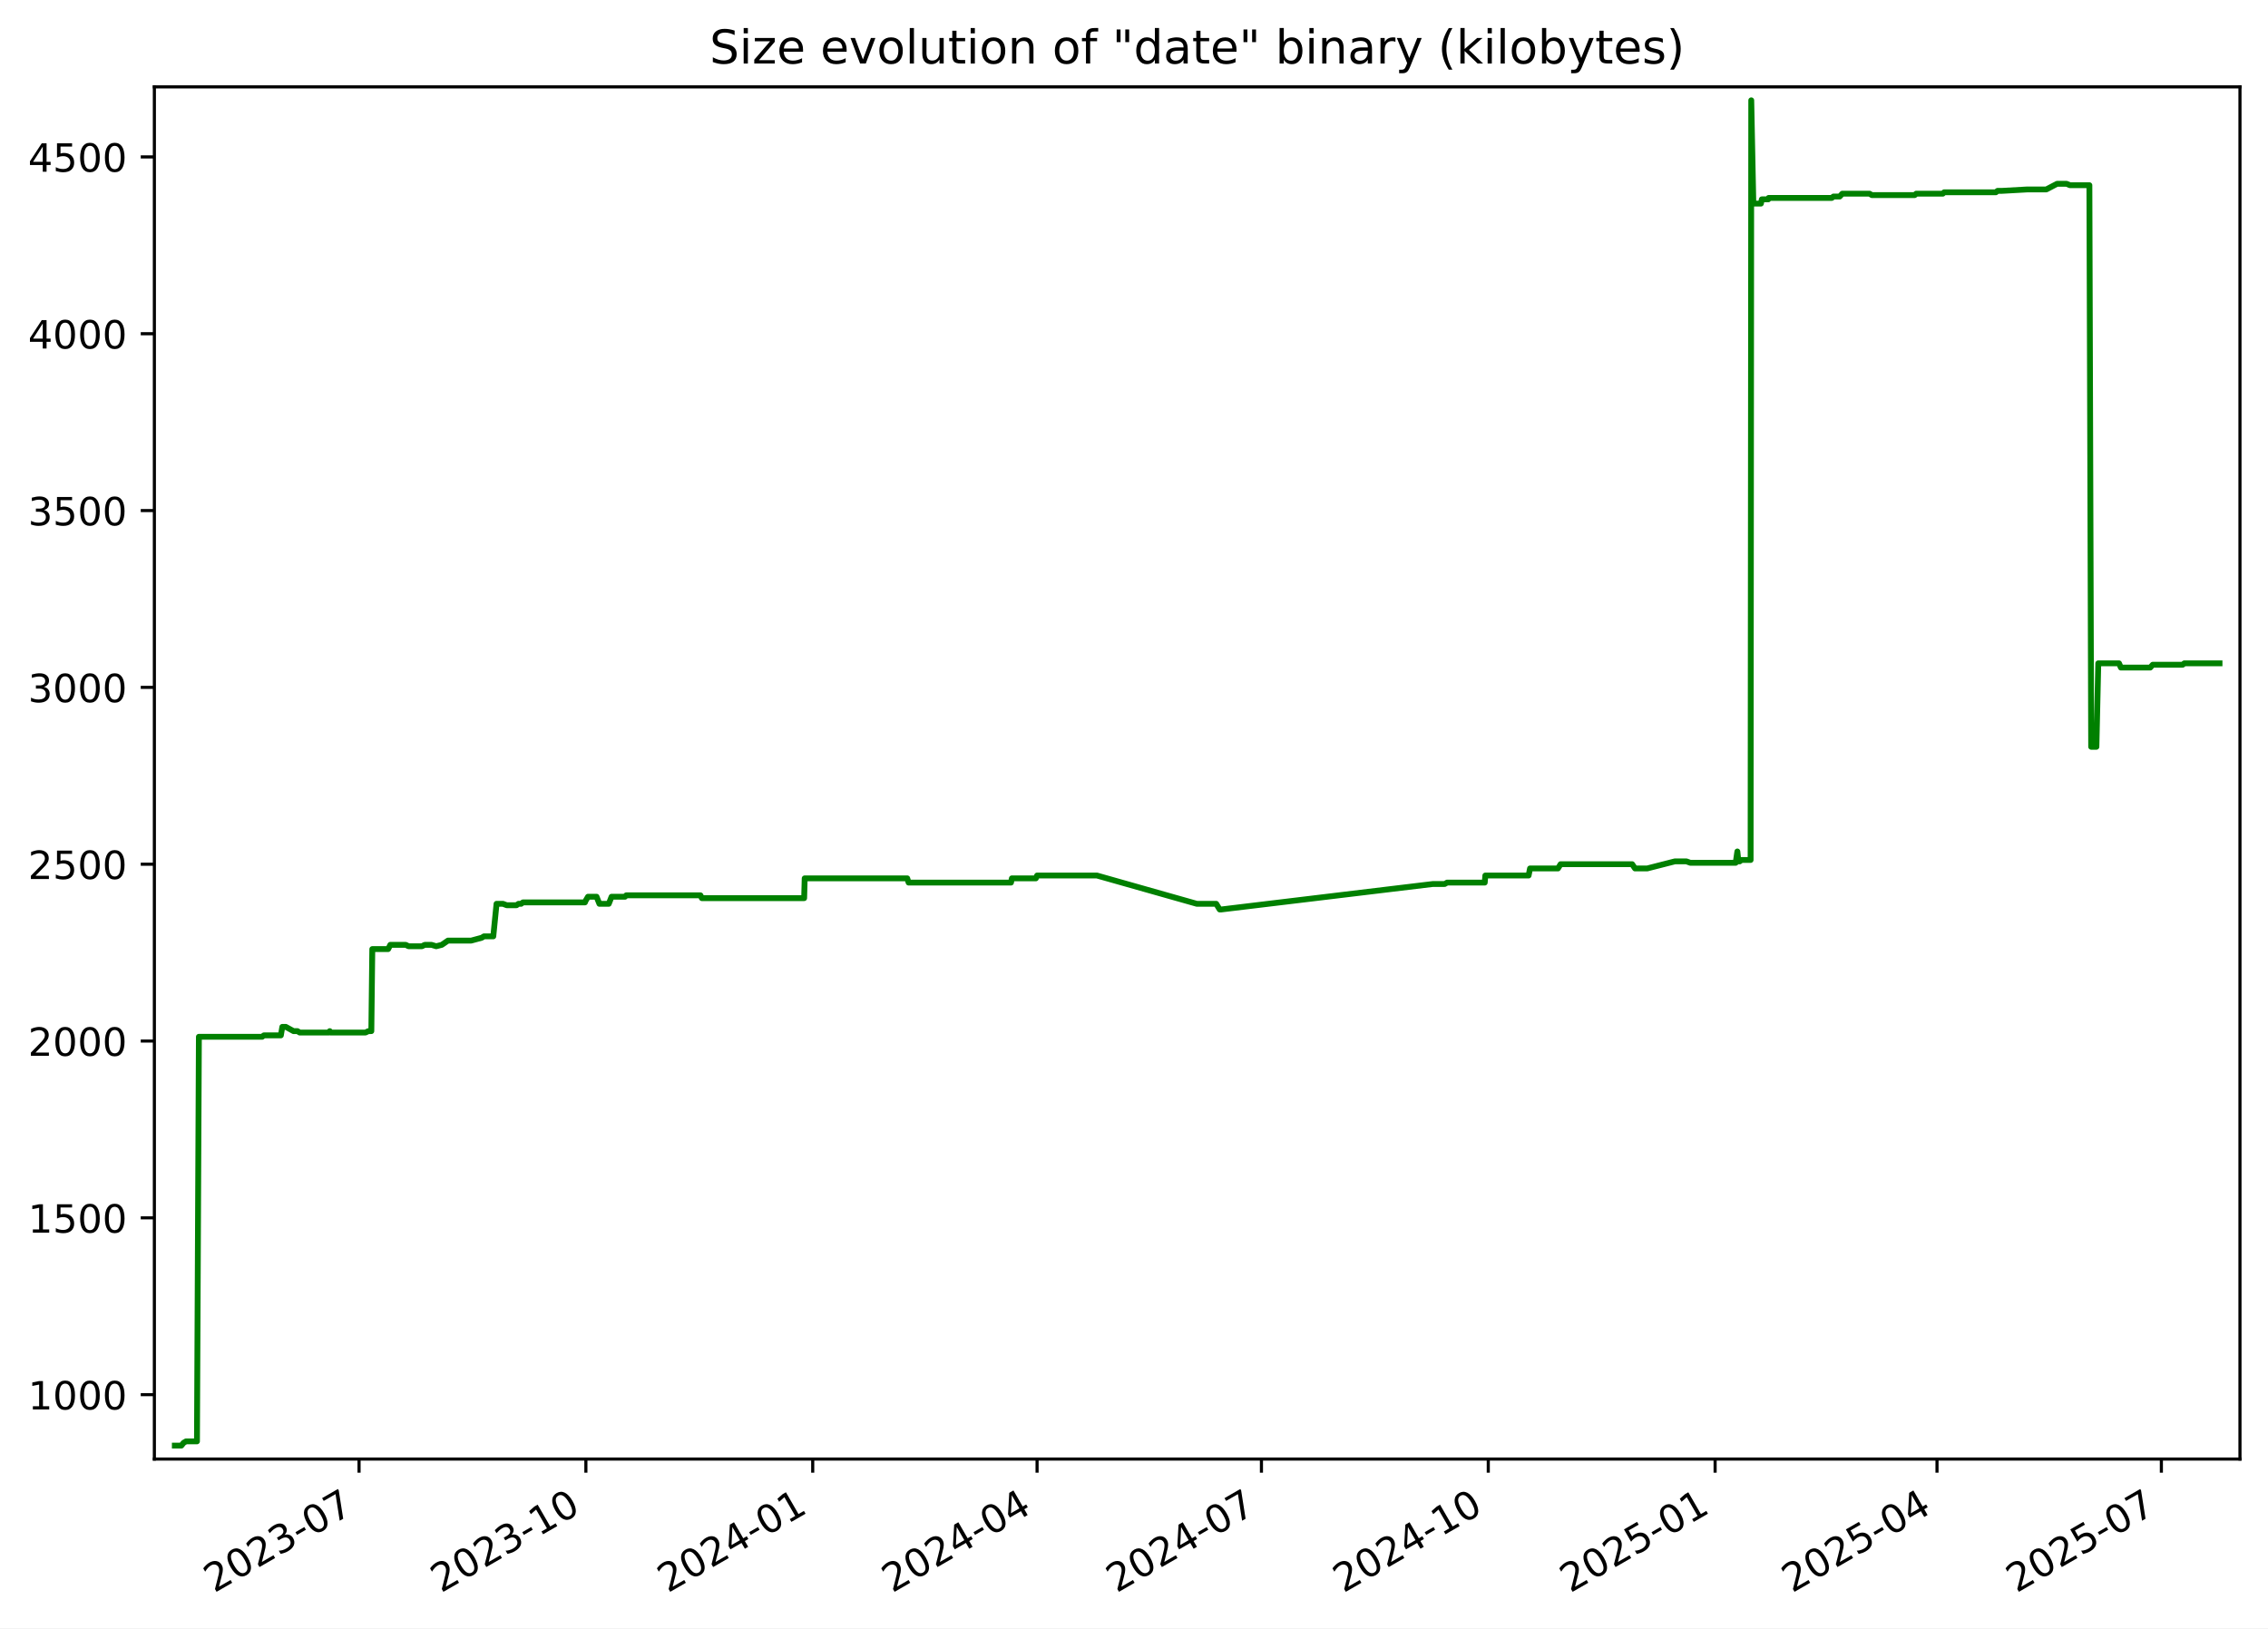
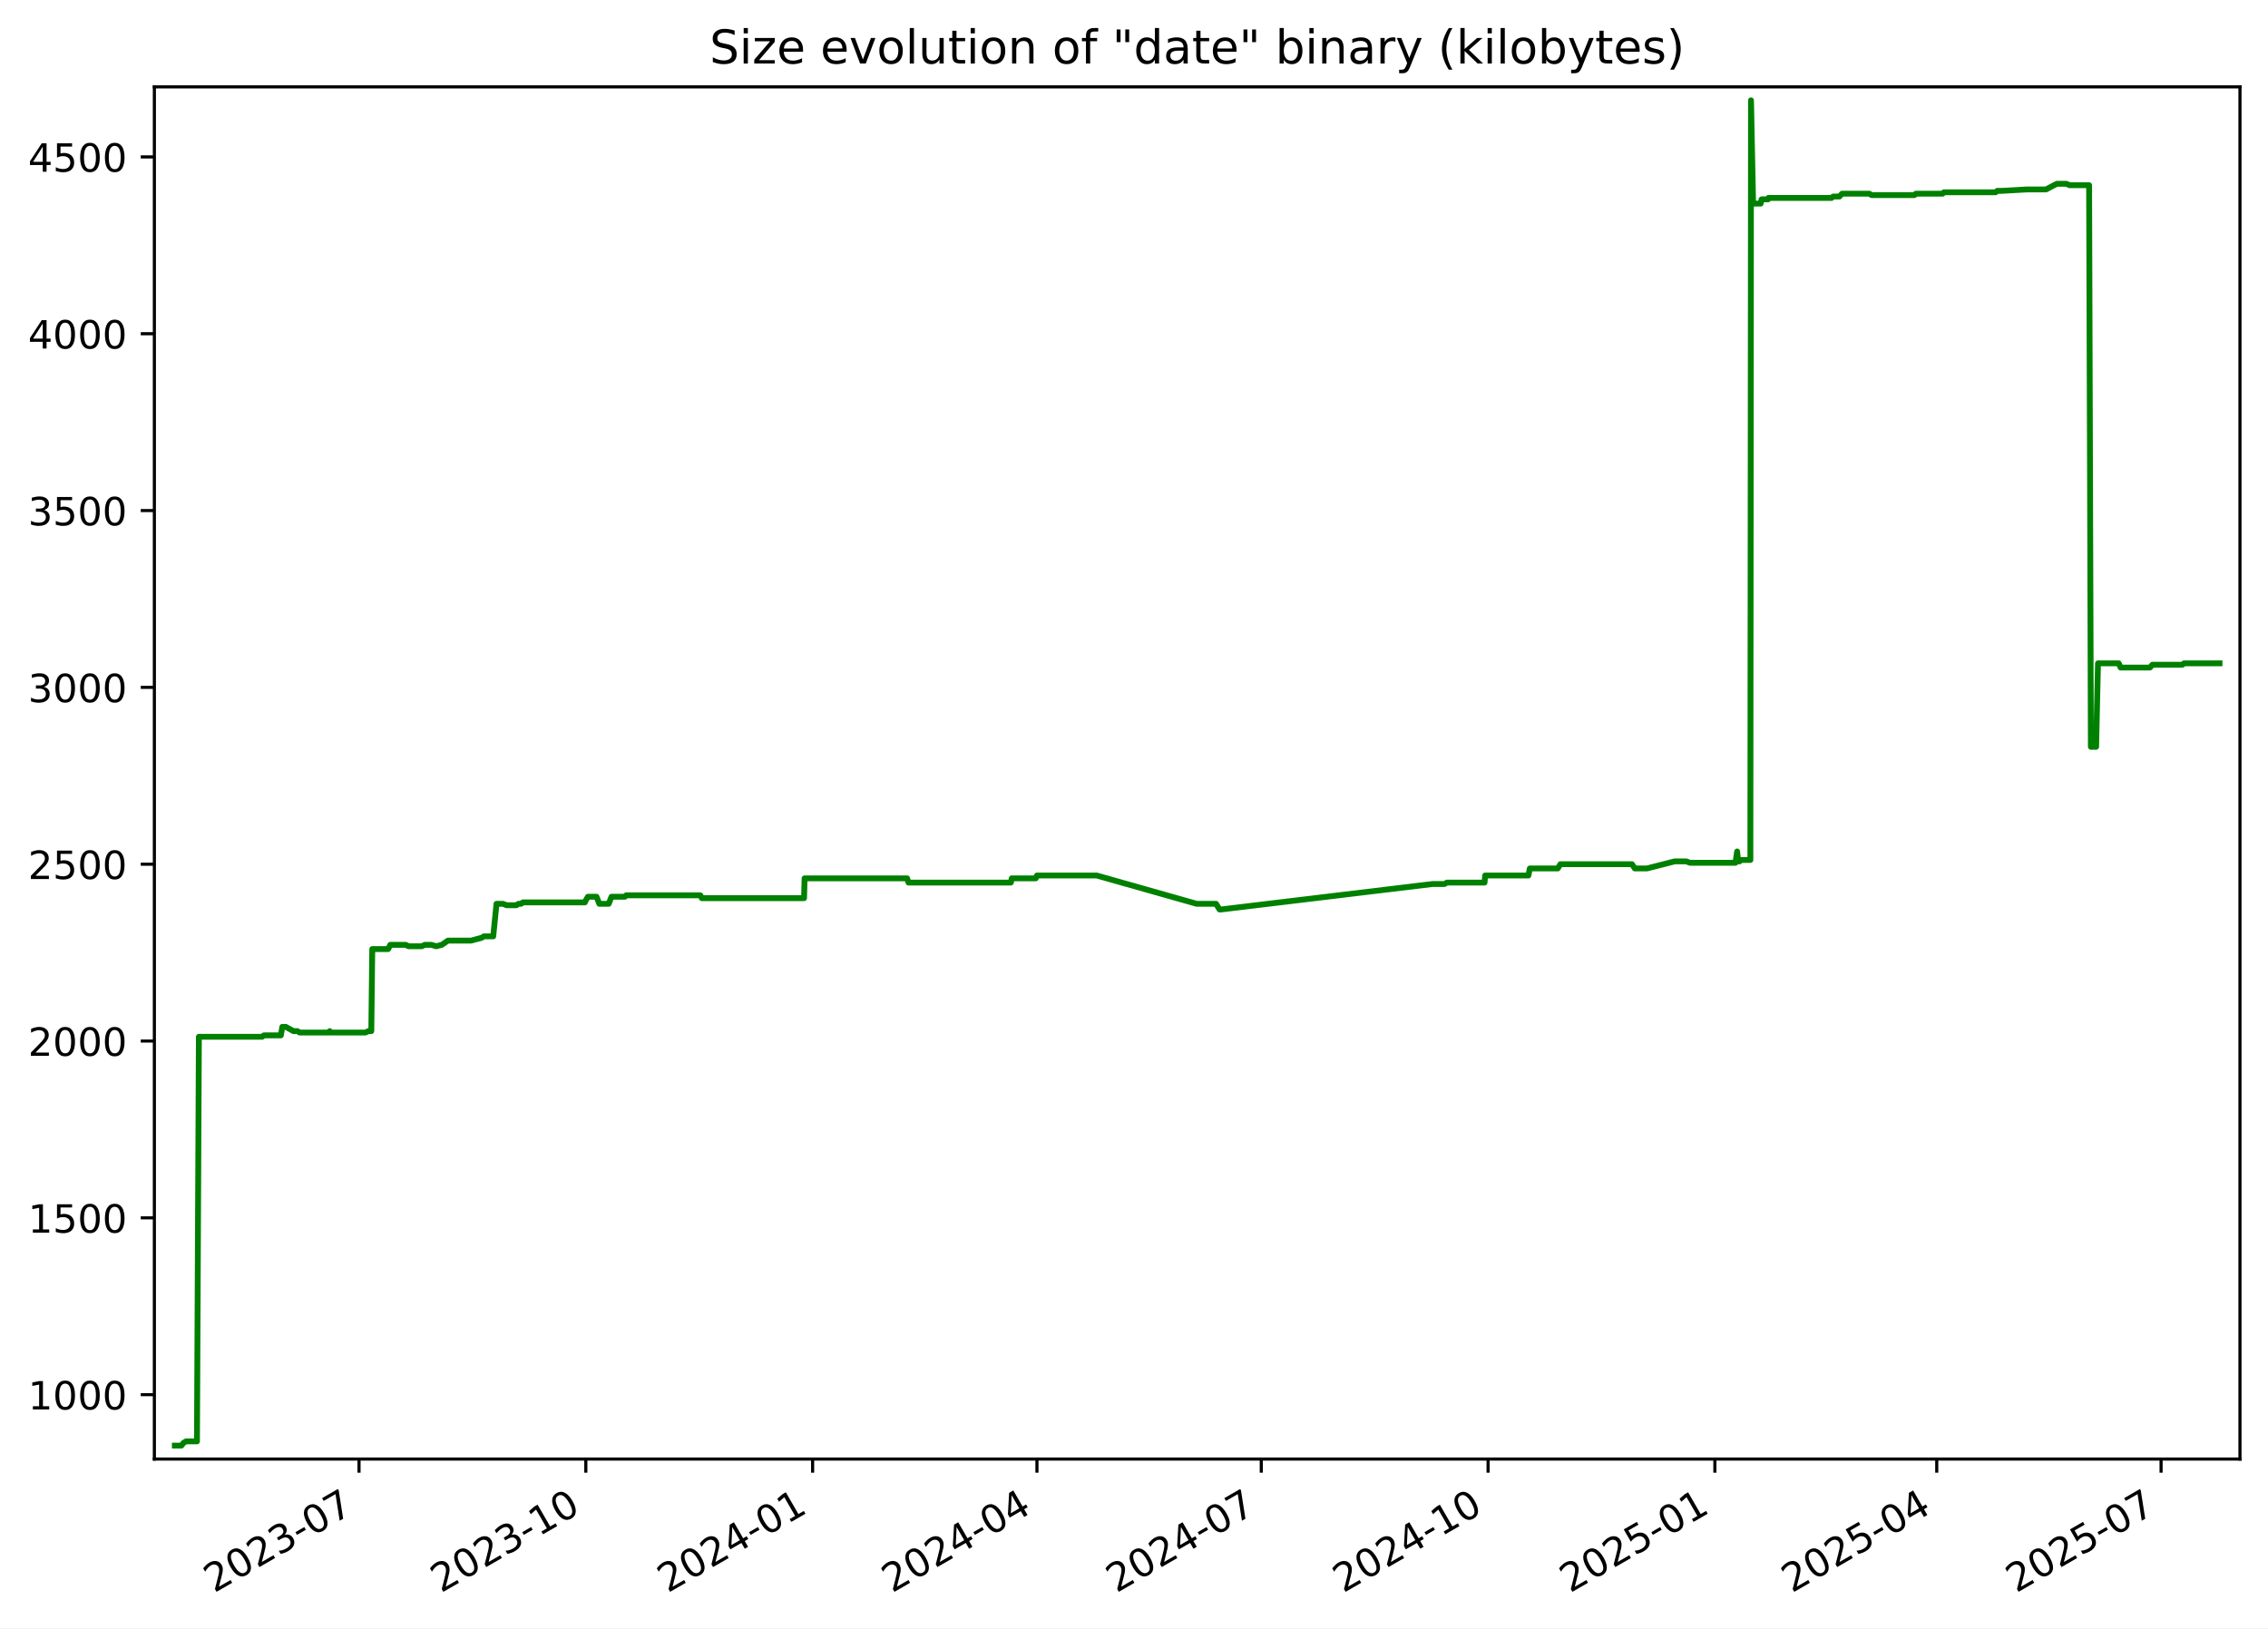
<svg xmlns="http://www.w3.org/2000/svg" xmlns:xlink="http://www.w3.org/1999/xlink" width="582.53pt" height="418.303pt" viewBox="0 0 582.53 418.303" version="1.1">
  <defs>
    <style type="text/css">*{stroke-linejoin: round; stroke-linecap: butt}</style>
  </defs>
  <g id="figure_1">
    <g id="patch_1">
      <path d="M -0 418.303  L 582.53 418.303  L 582.53 0  L -0 0  z " style="fill: #ffffff" />
    </g>
    <g id="axes_1">
      <g id="patch_2">
        <path d="M 39.65 374.83  L 575.33 374.83  L 575.33 22.318  L 39.65 22.318  z " style="fill: #ffffff" />
      </g>
      <g id="matplotlib.axis_1">
        <g id="xtick_1">
          <g id="line2d_1">
            <defs>
-               <path id="mc151a6d400" d="M 0 0  L 0 3.5  " style="stroke: #000000; stroke-width: 0.8" />
+               <path id="m458db4e558" d="M 0 0  L 0 3.5  " style="stroke: #000000; stroke-width: 0.8" />
            </defs>
            <g>
-               <use xlink:href="#mc151a6d400" x="92.22" y="374.83" style="stroke: #000000; stroke-width: 0.8" />
+               <use xlink:href="#m458db4e558" x="92.213" y="374.83" style="stroke: #000000; stroke-width: 0.8" />
            </g>
          </g>
          <g id="text_1">
-             <g transform="translate(54.99549 409.302) rotate(-30) scale(0.1 -0.1)">
+             <g transform="translate(54.98842 409.302) rotate(-30) scale(0.1 -0.1)">
              <defs>
                <path id="DejaVuSans-32" d="M 1228 531  L 3431 531  L 3431 0  L 469 0  L 469 531  Q 828 903 1448 1529  Q 2069 2156 2228 2338  Q 2531 2678 2651 2914  Q 2772 3150 2772 3378  Q 2772 3750 2511 3984  Q 2250 4219 1831 4219  Q 1534 4219 1204 4116  Q 875 4013 500 3803  L 500 4441  Q 881 4594 1212 4672  Q 1544 4750 1819 4750  Q 2544 4750 2975 4387  Q 3406 4025 3406 3419  Q 3406 3131 3298 2873  Q 3191 2616 2906 2266  Q 2828 2175 2409 1742  Q 1991 1309 1228 531  z " transform="scale(0.015625)" />
                <path id="DejaVuSans-30" d="M 2034 4250  Q 1547 4250 1301 3770  Q 1056 3291 1056 2328  Q 1056 1369 1301 889  Q 1547 409 2034 409  Q 2525 409 2770 889  Q 3016 1369 3016 2328  Q 3016 3291 2770 3770  Q 2525 4250 2034 4250  z M 2034 4750  Q 2819 4750 3233 4129  Q 3647 3509 3647 2328  Q 3647 1150 3233 529  Q 2819 -91 2034 -91  Q 1250 -91 836 529  Q 422 1150 422 2328  Q 422 3509 836 4129  Q 1250 4750 2034 4750  z " transform="scale(0.015625)" />
                <path id="DejaVuSans-33" d="M 2597 2516  Q 3050 2419 3304 2112  Q 3559 1806 3559 1356  Q 3559 666 3084 287  Q 2609 -91 1734 -91  Q 1441 -91 1130 -33  Q 819 25 488 141  L 488 750  Q 750 597 1062 519  Q 1375 441 1716 441  Q 2309 441 2620 675  Q 2931 909 2931 1356  Q 2931 1769 2642 2001  Q 2353 2234 1838 2234  L 1294 2234  L 1294 2753  L 1863 2753  Q 2328 2753 2575 2939  Q 2822 3125 2822 3475  Q 2822 3834 2567 4026  Q 2313 4219 1838 4219  Q 1578 4219 1281 4162  Q 984 4106 628 3988  L 628 4550  Q 988 4650 1302 4700  Q 1616 4750 1894 4750  Q 2613 4750 3031 4423  Q 3450 4097 3450 3541  Q 3450 3153 3228 2886  Q 3006 2619 2597 2516  z " transform="scale(0.015625)" />
                <path id="DejaVuSans-2d" d="M 313 2009  L 1997 2009  L 1997 1497  L 313 1497  L 313 2009  z " transform="scale(0.015625)" />
                <path id="DejaVuSans-37" d="M 525 4666  L 3525 4666  L 3525 4397  L 1831 0  L 1172 0  L 2766 4134  L 525 4134  L 525 4666  z " transform="scale(0.015625)" />
              </defs>
              <use xlink:href="#DejaVuSans-32" />
              <use xlink:href="#DejaVuSans-30" x="63.623" />
              <use xlink:href="#DejaVuSans-32" x="127.246" />
              <use xlink:href="#DejaVuSans-33" x="190.869" />
              <use xlink:href="#DejaVuSans-2d" x="254.492" />
              <use xlink:href="#DejaVuSans-30" x="290.576" />
              <use xlink:href="#DejaVuSans-37" x="354.199" />
            </g>
          </g>
        </g>
        <g id="xtick_2">
          <g id="line2d_2">
            <g>
-               <use xlink:href="#mc151a6d400" x="150.481" y="374.83" style="stroke: #000000; stroke-width: 0.8" />
+               <use xlink:href="#m458db4e558" x="150.466" y="374.83" style="stroke: #000000; stroke-width: 0.8" />
            </g>
          </g>
          <g id="text_2">
-             <g transform="translate(113.2566 409.302) rotate(-30) scale(0.1 -0.1)">
+             <g transform="translate(113.2409 409.302) rotate(-30) scale(0.1 -0.1)">
              <defs>
                <path id="DejaVuSans-31" d="M 794 531  L 1825 531  L 1825 4091  L 703 3866  L 703 4441  L 1819 4666  L 2450 4666  L 2450 531  L 3481 531  L 3481 0  L 794 0  L 794 531  z " transform="scale(0.015625)" />
              </defs>
              <use xlink:href="#DejaVuSans-32" />
              <use xlink:href="#DejaVuSans-30" x="63.623" />
              <use xlink:href="#DejaVuSans-32" x="127.246" />
              <use xlink:href="#DejaVuSans-33" x="190.869" />
              <use xlink:href="#DejaVuSans-2d" x="254.492" />
              <use xlink:href="#DejaVuSans-31" x="290.576" />
              <use xlink:href="#DejaVuSans-30" x="354.199" />
            </g>
          </g>
        </g>
        <g id="xtick_3">
          <g id="line2d_3">
            <g>
-               <use xlink:href="#mc151a6d400" x="208.743" y="374.83" style="stroke: #000000; stroke-width: 0.8" />
+               <use xlink:href="#m458db4e558" x="208.718" y="374.83" style="stroke: #000000; stroke-width: 0.8" />
            </g>
          </g>
          <g id="text_3">
-             <g transform="translate(171.5178 409.302) rotate(-30) scale(0.1 -0.1)">
+             <g transform="translate(171.4933 409.302) rotate(-30) scale(0.1 -0.1)">
              <defs>
                <path id="DejaVuSans-34" d="M 2419 4116  L 825 1625  L 2419 1625  L 2419 4116  z M 2253 4666  L 3047 4666  L 3047 1625  L 3713 1625  L 3713 1100  L 3047 1100  L 3047 0  L 2419 0  L 2419 1100  L 313 1100  L 313 1709  L 2253 4666  z " transform="scale(0.015625)" />
              </defs>
              <use xlink:href="#DejaVuSans-32" />
              <use xlink:href="#DejaVuSans-30" x="63.623" />
              <use xlink:href="#DejaVuSans-32" x="127.246" />
              <use xlink:href="#DejaVuSans-34" x="190.869" />
              <use xlink:href="#DejaVuSans-2d" x="254.492" />
              <use xlink:href="#DejaVuSans-30" x="290.576" />
              <use xlink:href="#DejaVuSans-31" x="354.199" />
            </g>
          </g>
        </g>
        <g id="xtick_4">
          <g id="line2d_4">
            <g>
-               <use xlink:href="#mc151a6d400" x="266.37" y="374.83" style="stroke: #000000; stroke-width: 0.8" />
+               <use xlink:href="#m458db4e558" x="266.337" y="374.83" style="stroke: #000000; stroke-width: 0.8" />
            </g>
          </g>
          <g id="text_4">
-             <g transform="translate(229.1456 409.302) rotate(-30) scale(0.1 -0.1)">
+             <g transform="translate(229.1125 409.302) rotate(-30) scale(0.1 -0.1)">
              <use xlink:href="#DejaVuSans-32" />
              <use xlink:href="#DejaVuSans-30" x="63.623" />
              <use xlink:href="#DejaVuSans-32" x="127.246" />
              <use xlink:href="#DejaVuSans-34" x="190.869" />
              <use xlink:href="#DejaVuSans-2d" x="254.492" />
              <use xlink:href="#DejaVuSans-30" x="290.576" />
              <use xlink:href="#DejaVuSans-34" x="354.199" />
            </g>
          </g>
        </g>
        <g id="xtick_5">
          <g id="line2d_5">
            <g>
-               <use xlink:href="#mc151a6d400" x="323.998" y="374.83" style="stroke: #000000; stroke-width: 0.8" />
+               <use xlink:href="#m458db4e558" x="323.957" y="374.83" style="stroke: #000000; stroke-width: 0.8" />
            </g>
          </g>
          <g id="text_5">
-             <g transform="translate(286.7735 409.302) rotate(-30) scale(0.1 -0.1)">
+             <g transform="translate(286.7318 409.302) rotate(-30) scale(0.1 -0.1)">
              <use xlink:href="#DejaVuSans-32" />
              <use xlink:href="#DejaVuSans-30" x="63.623" />
              <use xlink:href="#DejaVuSans-32" x="127.246" />
              <use xlink:href="#DejaVuSans-34" x="190.869" />
              <use xlink:href="#DejaVuSans-2d" x="254.492" />
              <use xlink:href="#DejaVuSans-30" x="290.576" />
              <use xlink:href="#DejaVuSans-37" x="354.199" />
            </g>
          </g>
        </g>
        <g id="xtick_6">
          <g id="line2d_6">
            <g>
-               <use xlink:href="#mc151a6d400" x="382.259" y="374.83" style="stroke: #000000; stroke-width: 0.8" />
+               <use xlink:href="#m458db4e558" x="382.209" y="374.83" style="stroke: #000000; stroke-width: 0.8" />
            </g>
          </g>
          <g id="text_6">
-             <g transform="translate(345.0346 409.302) rotate(-30) scale(0.1 -0.1)">
+             <g transform="translate(344.9842 409.302) rotate(-30) scale(0.1 -0.1)">
              <use xlink:href="#DejaVuSans-32" />
              <use xlink:href="#DejaVuSans-30" x="63.623" />
              <use xlink:href="#DejaVuSans-32" x="127.246" />
              <use xlink:href="#DejaVuSans-34" x="190.869" />
              <use xlink:href="#DejaVuSans-2d" x="254.492" />
              <use xlink:href="#DejaVuSans-31" x="290.576" />
              <use xlink:href="#DejaVuSans-30" x="354.199" />
            </g>
          </g>
        </g>
        <g id="xtick_7">
          <g id="line2d_7">
            <g>
-               <use xlink:href="#mc151a6d400" x="440.521" y="374.83" style="stroke: #000000; stroke-width: 0.8" />
+               <use xlink:href="#m458db4e558" x="440.461" y="374.83" style="stroke: #000000; stroke-width: 0.8" />
            </g>
          </g>
          <g id="text_7">
-             <g transform="translate(403.2957 409.302) rotate(-30) scale(0.1 -0.1)">
+             <g transform="translate(403.2367 409.302) rotate(-30) scale(0.1 -0.1)">
              <defs>
                <path id="DejaVuSans-35" d="M 691 4666  L 3169 4666  L 3169 4134  L 1269 4134  L 1269 2991  Q 1406 3038 1543 3061  Q 1681 3084 1819 3084  Q 2600 3084 3056 2656  Q 3513 2228 3513 1497  Q 3513 744 3044 326  Q 2575 -91 1722 -91  Q 1428 -91 1123 -41  Q 819 9 494 109  L 494 744  Q 775 591 1075 516  Q 1375 441 1709 441  Q 2250 441 2565 725  Q 2881 1009 2881 1497  Q 2881 1984 2565 2268  Q 2250 2553 1709 2553  Q 1456 2553 1204 2497  Q 953 2441 691 2322  L 691 4666  z " transform="scale(0.015625)" />
              </defs>
              <use xlink:href="#DejaVuSans-32" />
              <use xlink:href="#DejaVuSans-30" x="63.623" />
              <use xlink:href="#DejaVuSans-32" x="127.246" />
              <use xlink:href="#DejaVuSans-35" x="190.869" />
              <use xlink:href="#DejaVuSans-2d" x="254.492" />
              <use xlink:href="#DejaVuSans-30" x="290.576" />
              <use xlink:href="#DejaVuSans-31" x="354.199" />
            </g>
          </g>
        </g>
        <g id="xtick_8">
          <g id="line2d_8">
            <g>
-               <use xlink:href="#mc151a6d400" x="497.515" y="374.83" style="stroke: #000000; stroke-width: 0.8" />
+               <use xlink:href="#m458db4e558" x="497.448" y="374.83" style="stroke: #000000; stroke-width: 0.8" />
            </g>
          </g>
          <g id="text_8">
-             <g transform="translate(460.2903 409.302) rotate(-30) scale(0.1 -0.1)">
+             <g transform="translate(460.2227 409.302) rotate(-30) scale(0.1 -0.1)">
              <use xlink:href="#DejaVuSans-32" />
              <use xlink:href="#DejaVuSans-30" x="63.623" />
              <use xlink:href="#DejaVuSans-32" x="127.246" />
              <use xlink:href="#DejaVuSans-35" x="190.869" />
              <use xlink:href="#DejaVuSans-2d" x="254.492" />
              <use xlink:href="#DejaVuSans-30" x="290.576" />
              <use xlink:href="#DejaVuSans-34" x="354.199" />
            </g>
          </g>
        </g>
        <g id="xtick_9">
          <g id="line2d_9">
            <g>
-               <use xlink:href="#mc151a6d400" x="555.143" y="374.83" style="stroke: #000000; stroke-width: 0.8" />
+               <use xlink:href="#m458db4e558" x="555.067" y="374.83" style="stroke: #000000; stroke-width: 0.8" />
            </g>
          </g>
          <g id="text_9">
-             <g transform="translate(517.9182 409.302) rotate(-30) scale(0.1 -0.1)">
+             <g transform="translate(517.842 409.302) rotate(-30) scale(0.1 -0.1)">
              <use xlink:href="#DejaVuSans-32" />
              <use xlink:href="#DejaVuSans-30" x="63.623" />
              <use xlink:href="#DejaVuSans-32" x="127.246" />
              <use xlink:href="#DejaVuSans-35" x="190.869" />
              <use xlink:href="#DejaVuSans-2d" x="254.492" />
              <use xlink:href="#DejaVuSans-30" x="290.576" />
              <use xlink:href="#DejaVuSans-37" x="354.199" />
            </g>
          </g>
        </g>
      </g>
      <g id="matplotlib.axis_2">
        <g id="ytick_1">
          <g id="line2d_10">
            <defs>
-               <path id="me0f0b75c92" d="M 0 0  L -3.5 0  " style="stroke: #000000; stroke-width: 0.8" />
+               <path id="mde2ead7188" d="M 0 0  L -3.5 0  " style="stroke: #000000; stroke-width: 0.8" />
            </defs>
            <g>
-               <use xlink:href="#me0f0b75c92" x="39.65" y="358.291" style="stroke: #000000; stroke-width: 0.8" />
+               <use xlink:href="#mde2ead7188" x="39.65" y="358.291" style="stroke: #000000; stroke-width: 0.8" />
            </g>
          </g>
          <g id="text_10">
            <g transform="translate(7.2 362.0907) scale(0.1 -0.1)">
              <use xlink:href="#DejaVuSans-31" />
              <use xlink:href="#DejaVuSans-30" x="63.623" />
              <use xlink:href="#DejaVuSans-30" x="127.246" />
              <use xlink:href="#DejaVuSans-30" x="190.869" />
            </g>
          </g>
        </g>
        <g id="ytick_2">
          <g id="line2d_11">
            <g>
-               <use xlink:href="#me0f0b75c92" x="39.65" y="312.866" style="stroke: #000000; stroke-width: 0.8" />
+               <use xlink:href="#mde2ead7188" x="39.65" y="312.866" style="stroke: #000000; stroke-width: 0.8" />
            </g>
          </g>
          <g id="text_11">
            <g transform="translate(7.2 316.6648) scale(0.1 -0.1)">
              <use xlink:href="#DejaVuSans-31" />
              <use xlink:href="#DejaVuSans-35" x="63.623" />
              <use xlink:href="#DejaVuSans-30" x="127.246" />
              <use xlink:href="#DejaVuSans-30" x="190.869" />
            </g>
          </g>
        </g>
        <g id="ytick_3">
          <g id="line2d_12">
            <g>
-               <use xlink:href="#me0f0b75c92" x="39.65" y="267.44" style="stroke: #000000; stroke-width: 0.8" />
+               <use xlink:href="#mde2ead7188" x="39.65" y="267.44" style="stroke: #000000; stroke-width: 0.8" />
            </g>
          </g>
          <g id="text_12">
            <g transform="translate(7.2 271.239) scale(0.1 -0.1)">
              <use xlink:href="#DejaVuSans-32" />
              <use xlink:href="#DejaVuSans-30" x="63.623" />
              <use xlink:href="#DejaVuSans-30" x="127.246" />
              <use xlink:href="#DejaVuSans-30" x="190.869" />
            </g>
          </g>
        </g>
        <g id="ytick_4">
          <g id="line2d_13">
            <g>
-               <use xlink:href="#me0f0b75c92" x="39.65" y="222.014" style="stroke: #000000; stroke-width: 0.8" />
+               <use xlink:href="#mde2ead7188" x="39.65" y="222.014" style="stroke: #000000; stroke-width: 0.8" />
            </g>
          </g>
          <g id="text_13">
            <g transform="translate(7.2 225.8131) scale(0.1 -0.1)">
              <use xlink:href="#DejaVuSans-32" />
              <use xlink:href="#DejaVuSans-35" x="63.623" />
              <use xlink:href="#DejaVuSans-30" x="127.246" />
              <use xlink:href="#DejaVuSans-30" x="190.869" />
            </g>
          </g>
        </g>
        <g id="ytick_5">
          <g id="line2d_14">
            <g>
-               <use xlink:href="#me0f0b75c92" x="39.65" y="176.588" style="stroke: #000000; stroke-width: 0.8" />
+               <use xlink:href="#mde2ead7188" x="39.65" y="176.588" style="stroke: #000000; stroke-width: 0.8" />
            </g>
          </g>
          <g id="text_14">
            <g transform="translate(7.2 180.3872) scale(0.1 -0.1)">
              <use xlink:href="#DejaVuSans-33" />
              <use xlink:href="#DejaVuSans-30" x="63.623" />
              <use xlink:href="#DejaVuSans-30" x="127.246" />
              <use xlink:href="#DejaVuSans-30" x="190.869" />
            </g>
          </g>
        </g>
        <g id="ytick_6">
          <g id="line2d_15">
            <g>
-               <use xlink:href="#me0f0b75c92" x="39.65" y="131.162" style="stroke: #000000; stroke-width: 0.8" />
+               <use xlink:href="#mde2ead7188" x="39.65" y="131.162" style="stroke: #000000; stroke-width: 0.8" />
            </g>
          </g>
          <g id="text_15">
            <g transform="translate(7.2 134.9614) scale(0.1 -0.1)">
              <use xlink:href="#DejaVuSans-33" />
              <use xlink:href="#DejaVuSans-35" x="63.623" />
              <use xlink:href="#DejaVuSans-30" x="127.246" />
              <use xlink:href="#DejaVuSans-30" x="190.869" />
            </g>
          </g>
        </g>
        <g id="ytick_7">
          <g id="line2d_16">
            <g>
-               <use xlink:href="#me0f0b75c92" x="39.65" y="85.736" style="stroke: #000000; stroke-width: 0.8" />
+               <use xlink:href="#mde2ead7188" x="39.65" y="85.736" style="stroke: #000000; stroke-width: 0.8" />
            </g>
          </g>
          <g id="text_16">
            <g transform="translate(7.2 89.53549) scale(0.1 -0.1)">
              <use xlink:href="#DejaVuSans-34" />
              <use xlink:href="#DejaVuSans-30" x="63.623" />
              <use xlink:href="#DejaVuSans-30" x="127.246" />
              <use xlink:href="#DejaVuSans-30" x="190.869" />
            </g>
          </g>
        </g>
        <g id="ytick_8">
          <g id="line2d_17">
            <g>
-               <use xlink:href="#me0f0b75c92" x="39.65" y="40.31" style="stroke: #000000; stroke-width: 0.8" />
+               <use xlink:href="#mde2ead7188" x="39.65" y="40.31" style="stroke: #000000; stroke-width: 0.8" />
            </g>
          </g>
          <g id="text_17">
            <g transform="translate(7.2 44.10962) scale(0.1 -0.1)">
              <use xlink:href="#DejaVuSans-34" />
              <use xlink:href="#DejaVuSans-35" x="63.623" />
              <use xlink:href="#DejaVuSans-30" x="127.246" />
              <use xlink:href="#DejaVuSans-30" x="190.869" />
            </g>
          </g>
        </g>
      </g>
      <g id="line2d_18">
-         <path d="M 44.902 371.374  L 46.578 371.374  L 47.165 370.647  L 47.799 370.284  L 50.592 370.284  L 51.085 266.35  L 67.328 266.35  L 67.78 265.986  L 72.141 265.986  L 72.512 263.806  L 73.417 263.806  L 75.391 264.896  L 76.407 264.896  L 76.971 265.259  L 84.426 265.259  L 84.695 264.896  L 84.855 265.259  L 93.88 265.259  L 94.615 264.896  L 95.376 264.896  L 95.624 243.818  L 99.699 243.818  L 100.25 242.728  L 104.227 242.728  L 104.935 243.091  L 108.374 243.091  L 109.093 242.728  L 110.825 242.728  L 112.039 243.091  L 113.475 242.728  L 115.066 241.638  L 121.024 241.638  L 123.719 240.911  L 124.312 240.548  L 126.701 240.548  L 127.535 232.189  L 129.193 232.189  L 130.152 232.553  L 132.658 232.553  L 133.172 232.189  L 133.846 232.189  L 134.311 231.826  L 150.243 231.826  L 150.384 231.462  L 151.027 230.372  L 153.224 230.372  L 153.958 232.189  L 156.361 232.189  L 157.081 230.372  L 160.521 230.372  L 160.855 230.009  L 179.909 230.009  L 180.271 230.736  L 206.545 230.736  L 206.682 225.648  L 233.019 225.648  L 233.375 226.738  L 259.67 226.738  L 259.895 225.648  L 266.054 225.648  L 266.375 224.921  L 281.747 224.921  L 307.414 232.189  L 312.381 232.189  L 313.273 233.643  L 313.659 233.643  L 368.001 227.102  L 371.055 227.102  L 371.689 226.738  L 381.352 226.738  L 381.503 224.921  L 392.617 224.921  L 392.986 223.104  L 400.155 223.104  L 400.84 222.014  L 419.212 222.014  L 419.956 223.104  L 423.073 223.104  L 430.187 221.287  L 433.152 221.287  L 434.154 221.65  L 445.812 221.65  L 446.234 218.743  L 446.5 221.287  L 446.836 221.287  L 447.303 220.924  L 449.641 220.924  L 449.805 25.774  L 450.332 51.939  L 450.596 52.303  L 452.289 52.303  L 452.518 51.213  L 454.176 51.213  L 454.264 50.849  L 470.493 50.849  L 470.915 50.486  L 472.519 50.486  L 473.184 49.759  L 480.187 49.759  L 480.783 50.122  L 491.782 50.122  L 492.171 49.759  L 498.996 49.759  L 499.369 49.396  L 512.626 49.396  L 513.067 49.032  L 514.203 49.032  L 520.684 48.669  L 525.584 48.669  L 528.351 47.215  L 530.802 47.215  L 531.639 47.579  L 536.654 47.579  L 537.113 191.851  L 538.457 191.851  L 538.937 170.41  L 544.264 170.41  L 544.746 171.5  L 552.275 171.5  L 552.922 170.773  L 560.597 170.773  L 561.032 170.41  L 570.078 170.41  L 570.078 170.41  " clip-path="url(#p429b696269)" style="fill: none; stroke: #008000; stroke-width: 1.5; stroke-linecap: square" />
+         <path d="M 44.902 371.374  L 46.578 371.374  L 47.164 370.647  L 47.799 370.284  L 50.591 370.284  L 51.084 266.35  L 67.324 266.35  L 67.777 265.986  L 72.137 265.986  L 72.508 263.806  L 73.412 263.806  L 75.386 264.896  L 76.402 264.896  L 76.966 265.259  L 84.42 265.259  L 84.689 264.896  L 84.849 265.259  L 93.873 265.259  L 94.607 264.896  L 95.368 264.896  L 95.617 243.818  L 99.691 243.818  L 100.242 242.728  L 104.218 242.728  L 104.926 243.091  L 108.364 243.091  L 109.083 242.728  L 110.816 242.728  L 112.029 243.091  L 113.465 242.728  L 115.055 241.638  L 121.013 241.638  L 123.707 240.911  L 124.301 240.548  L 126.689 240.548  L 127.523 232.189  L 129.181 232.189  L 130.139 232.553  L 132.645 232.553  L 133.159 232.189  L 133.832 232.189  L 134.297 231.826  L 150.227 231.826  L 150.368 231.462  L 151.011 230.372  L 153.208 230.372  L 153.942 232.189  L 156.345 232.189  L 157.065 230.372  L 160.504 230.372  L 160.837 230.009  L 179.889 230.009  L 180.251 230.736  L 206.521 230.736  L 206.657 225.648  L 232.991 225.648  L 233.347 226.738  L 259.638 226.738  L 259.863 225.648  L 266.021 225.648  L 266.342 224.921  L 281.712 224.921  L 307.375 232.189  L 312.341 232.189  L 313.233 233.643  L 313.619 233.643  L 367.953 227.102  L 371.006 227.102  L 371.64 226.738  L 381.302 226.738  L 381.453 224.921  L 392.565 224.921  L 392.934 223.104  L 400.102 223.104  L 400.786 222.014  L 419.156 222.014  L 419.899 223.104  L 423.017 223.104  L 430.129 221.287  L 433.094 221.287  L 434.096 221.65  L 445.752 221.65  L 446.174 218.743  L 446.44 221.287  L 446.776 221.287  L 447.243 220.924  L 449.58 220.924  L 449.744 25.774  L 450.272 51.939  L 450.535 52.303  L 452.228 52.303  L 452.457 51.213  L 454.115 51.213  L 454.203 50.849  L 470.43 50.849  L 470.851 50.486  L 472.455 50.486  L 473.12 49.759  L 480.122 49.759  L 480.718 50.122  L 491.716 50.122  L 492.105 49.759  L 498.929 49.759  L 499.301 49.396  L 512.556 49.396  L 512.997 49.032  L 514.133 49.032  L 520.613 48.669  L 525.512 48.669  L 528.279 47.215  L 530.729 47.215  L 531.567 47.579  L 536.581 47.579  L 537.039 191.851  L 538.383 191.851  L 538.864 170.41  L 544.19 170.41  L 544.671 171.5  L 552.2 171.5  L 552.846 170.773  L 560.52 170.773  L 560.955 170.41  L 570.078 170.41  L 570.078 170.41  " clip-path="url(#peb51c93431)" style="fill: none; stroke: #008000; stroke-width: 1.5; stroke-linecap: square" />
      </g>
      <g id="patch_3">
        <path d="M 39.65 374.83  L 39.65 22.318  " style="fill: none; stroke: #000000; stroke-width: 0.8; stroke-linejoin: miter; stroke-linecap: square" />
      </g>
      <g id="patch_4">
        <path d="M 575.33 374.83  L 575.33 22.318  " style="fill: none; stroke: #000000; stroke-width: 0.8; stroke-linejoin: miter; stroke-linecap: square" />
      </g>
      <g id="patch_5">
        <path d="M 39.65 374.83  L 575.33 374.83  " style="fill: none; stroke: #000000; stroke-width: 0.8; stroke-linejoin: miter; stroke-linecap: square" />
      </g>
      <g id="patch_6">
        <path d="M 39.65 22.318  L 575.33 22.318  " style="fill: none; stroke: #000000; stroke-width: 0.8; stroke-linejoin: miter; stroke-linecap: square" />
      </g>
      <g id="text_18">
        <g transform="translate(182.2644 16.31812) scale(0.12 -0.12)">
          <defs>
            <path id="DejaVuSans-53" d="M 3425 4513  L 3425 3897  Q 3066 4069 2747 4153  Q 2428 4238 2131 4238  Q 1616 4238 1336 4038  Q 1056 3838 1056 3469  Q 1056 3159 1242 3001  Q 1428 2844 1947 2747  L 2328 2669  Q 3034 2534 3370 2195  Q 3706 1856 3706 1288  Q 3706 609 3251 259  Q 2797 -91 1919 -91  Q 1588 -91 1214 -16  Q 841 59 441 206  L 441 856  Q 825 641 1194 531  Q 1563 422 1919 422  Q 2459 422 2753 634  Q 3047 847 3047 1241  Q 3047 1584 2836 1778  Q 2625 1972 2144 2069  L 1759 2144  Q 1053 2284 737 2584  Q 422 2884 422 3419  Q 422 4038 858 4394  Q 1294 4750 2059 4750  Q 2388 4750 2728 4690  Q 3069 4631 3425 4513  z " transform="scale(0.015625)" />
            <path id="DejaVuSans-69" d="M 603 3500  L 1178 3500  L 1178 0  L 603 0  L 603 3500  z M 603 4863  L 1178 4863  L 1178 4134  L 603 4134  L 603 4863  z " transform="scale(0.015625)" />
            <path id="DejaVuSans-7a" d="M 353 3500  L 3084 3500  L 3084 2975  L 922 459  L 3084 459  L 3084 0  L 275 0  L 275 525  L 2438 3041  L 353 3041  L 353 3500  z " transform="scale(0.015625)" />
            <path id="DejaVuSans-65" d="M 3597 1894  L 3597 1613  L 953 1613  Q 991 1019 1311 708  Q 1631 397 2203 397  Q 2534 397 2845 478  Q 3156 559 3463 722  L 3463 178  Q 3153 47 2828 -22  Q 2503 -91 2169 -91  Q 1331 -91 842 396  Q 353 884 353 1716  Q 353 2575 817 3079  Q 1281 3584 2069 3584  Q 2775 3584 3186 3129  Q 3597 2675 3597 1894  z M 3022 2063  Q 3016 2534 2758 2815  Q 2500 3097 2075 3097  Q 1594 3097 1305 2825  Q 1016 2553 972 2059  L 3022 2063  z " transform="scale(0.015625)" />
            <path id="DejaVuSans-20" transform="scale(0.015625)" />
            <path id="DejaVuSans-76" d="M 191 3500  L 800 3500  L 1894 563  L 2988 3500  L 3597 3500  L 2284 0  L 1503 0  L 191 3500  z " transform="scale(0.015625)" />
            <path id="DejaVuSans-6f" d="M 1959 3097  Q 1497 3097 1228 2736  Q 959 2375 959 1747  Q 959 1119 1226 758  Q 1494 397 1959 397  Q 2419 397 2687 759  Q 2956 1122 2956 1747  Q 2956 2369 2687 2733  Q 2419 3097 1959 3097  z M 1959 3584  Q 2709 3584 3137 3096  Q 3566 2609 3566 1747  Q 3566 888 3137 398  Q 2709 -91 1959 -91  Q 1206 -91 779 398  Q 353 888 353 1747  Q 353 2609 779 3096  Q 1206 3584 1959 3584  z " transform="scale(0.015625)" />
            <path id="DejaVuSans-6c" d="M 603 4863  L 1178 4863  L 1178 0  L 603 0  L 603 4863  z " transform="scale(0.015625)" />
            <path id="DejaVuSans-75" d="M 544 1381  L 544 3500  L 1119 3500  L 1119 1403  Q 1119 906 1312 657  Q 1506 409 1894 409  Q 2359 409 2629 706  Q 2900 1003 2900 1516  L 2900 3500  L 3475 3500  L 3475 0  L 2900 0  L 2900 538  Q 2691 219 2414 64  Q 2138 -91 1772 -91  Q 1169 -91 856 284  Q 544 659 544 1381  z M 1991 3584  L 1991 3584  z " transform="scale(0.015625)" />
            <path id="DejaVuSans-74" d="M 1172 4494  L 1172 3500  L 2356 3500  L 2356 3053  L 1172 3053  L 1172 1153  Q 1172 725 1289 603  Q 1406 481 1766 481  L 2356 481  L 2356 0  L 1766 0  Q 1100 0 847 248  Q 594 497 594 1153  L 594 3053  L 172 3053  L 172 3500  L 594 3500  L 594 4494  L 1172 4494  z " transform="scale(0.015625)" />
            <path id="DejaVuSans-6e" d="M 3513 2113  L 3513 0  L 2938 0  L 2938 2094  Q 2938 2591 2744 2837  Q 2550 3084 2163 3084  Q 1697 3084 1428 2787  Q 1159 2491 1159 1978  L 1159 0  L 581 0  L 581 3500  L 1159 3500  L 1159 2956  Q 1366 3272 1645 3428  Q 1925 3584 2291 3584  Q 2894 3584 3203 3211  Q 3513 2838 3513 2113  z " transform="scale(0.015625)" />
            <path id="DejaVuSans-66" d="M 2375 4863  L 2375 4384  L 1825 4384  Q 1516 4384 1395 4259  Q 1275 4134 1275 3809  L 1275 3500  L 2222 3500  L 2222 3053  L 1275 3053  L 1275 0  L 697 0  L 697 3053  L 147 3053  L 147 3500  L 697 3500  L 697 3744  Q 697 4328 969 4595  Q 1241 4863 1831 4863  L 2375 4863  z " transform="scale(0.015625)" />
            <path id="DejaVuSans-22" d="M 1147 4666  L 1147 2931  L 616 2931  L 616 4666  L 1147 4666  z M 2328 4666  L 2328 2931  L 1797 2931  L 1797 4666  L 2328 4666  z " transform="scale(0.015625)" />
            <path id="DejaVuSans-64" d="M 2906 2969  L 2906 4863  L 3481 4863  L 3481 0  L 2906 0  L 2906 525  Q 2725 213 2448 61  Q 2172 -91 1784 -91  Q 1150 -91 751 415  Q 353 922 353 1747  Q 353 2572 751 3078  Q 1150 3584 1784 3584  Q 2172 3584 2448 3432  Q 2725 3281 2906 2969  z M 947 1747  Q 947 1113 1208 752  Q 1469 391 1925 391  Q 2381 391 2643 752  Q 2906 1113 2906 1747  Q 2906 2381 2643 2742  Q 2381 3103 1925 3103  Q 1469 3103 1208 2742  Q 947 2381 947 1747  z " transform="scale(0.015625)" />
            <path id="DejaVuSans-61" d="M 2194 1759  Q 1497 1759 1228 1600  Q 959 1441 959 1056  Q 959 750 1161 570  Q 1363 391 1709 391  Q 2188 391 2477 730  Q 2766 1069 2766 1631  L 2766 1759  L 2194 1759  z M 3341 1997  L 3341 0  L 2766 0  L 2766 531  Q 2569 213 2275 61  Q 1981 -91 1556 -91  Q 1019 -91 701 211  Q 384 513 384 1019  Q 384 1609 779 1909  Q 1175 2209 1959 2209  L 2766 2209  L 2766 2266  Q 2766 2663 2505 2880  Q 2244 3097 1772 3097  Q 1472 3097 1187 3025  Q 903 2953 641 2809  L 641 3341  Q 956 3463 1253 3523  Q 1550 3584 1831 3584  Q 2591 3584 2966 3190  Q 3341 2797 3341 1997  z " transform="scale(0.015625)" />
            <path id="DejaVuSans-62" d="M 3116 1747  Q 3116 2381 2855 2742  Q 2594 3103 2138 3103  Q 1681 3103 1420 2742  Q 1159 2381 1159 1747  Q 1159 1113 1420 752  Q 1681 391 2138 391  Q 2594 391 2855 752  Q 3116 1113 3116 1747  z M 1159 2969  Q 1341 3281 1617 3432  Q 1894 3584 2278 3584  Q 2916 3584 3314 3078  Q 3713 2572 3713 1747  Q 3713 922 3314 415  Q 2916 -91 2278 -91  Q 1894 -91 1617 61  Q 1341 213 1159 525  L 1159 0  L 581 0  L 581 4863  L 1159 4863  L 1159 2969  z " transform="scale(0.015625)" />
            <path id="DejaVuSans-72" d="M 2631 2963  Q 2534 3019 2420 3045  Q 2306 3072 2169 3072  Q 1681 3072 1420 2755  Q 1159 2438 1159 1844  L 1159 0  L 581 0  L 581 3500  L 1159 3500  L 1159 2956  Q 1341 3275 1631 3429  Q 1922 3584 2338 3584  Q 2397 3584 2469 3576  Q 2541 3569 2628 3553  L 2631 2963  z " transform="scale(0.015625)" />
            <path id="DejaVuSans-79" d="M 2059 -325  Q 1816 -950 1584 -1140  Q 1353 -1331 966 -1331  L 506 -1331  L 506 -850  L 844 -850  Q 1081 -850 1212 -737  Q 1344 -625 1503 -206  L 1606 56  L 191 3500  L 800 3500  L 1894 763  L 2988 3500  L 3597 3500  L 2059 -325  z " transform="scale(0.015625)" />
            <path id="DejaVuSans-28" d="M 1984 4856  Q 1566 4138 1362 3434  Q 1159 2731 1159 2009  Q 1159 1288 1364 580  Q 1569 -128 1984 -844  L 1484 -844  Q 1016 -109 783 600  Q 550 1309 550 2009  Q 550 2706 781 3412  Q 1013 4119 1484 4856  L 1984 4856  z " transform="scale(0.015625)" />
            <path id="DejaVuSans-6b" d="M 581 4863  L 1159 4863  L 1159 1991  L 2875 3500  L 3609 3500  L 1753 1863  L 3688 0  L 2938 0  L 1159 1709  L 1159 0  L 581 0  L 581 4863  z " transform="scale(0.015625)" />
            <path id="DejaVuSans-73" d="M 2834 3397  L 2834 2853  Q 2591 2978 2328 3040  Q 2066 3103 1784 3103  Q 1356 3103 1142 2972  Q 928 2841 928 2578  Q 928 2378 1081 2264  Q 1234 2150 1697 2047  L 1894 2003  Q 2506 1872 2764 1633  Q 3022 1394 3022 966  Q 3022 478 2636 193  Q 2250 -91 1575 -91  Q 1294 -91 989 -36  Q 684 19 347 128  L 347 722  Q 666 556 975 473  Q 1284 391 1588 391  Q 1994 391 2212 530  Q 2431 669 2431 922  Q 2431 1156 2273 1281  Q 2116 1406 1581 1522  L 1381 1569  Q 847 1681 609 1914  Q 372 2147 372 2553  Q 372 3047 722 3315  Q 1072 3584 1716 3584  Q 2034 3584 2315 3537  Q 2597 3491 2834 3397  z " transform="scale(0.015625)" />
            <path id="DejaVuSans-29" d="M 513 4856  L 1013 4856  Q 1481 4119 1714 3412  Q 1947 2706 1947 2009  Q 1947 1309 1714 600  Q 1481 -109 1013 -844  L 513 -844  Q 928 -128 1133 580  Q 1338 1288 1338 2009  Q 1338 2731 1133 3434  Q 928 4138 513 4856  z " transform="scale(0.015625)" />
          </defs>
          <use xlink:href="#DejaVuSans-53" />
          <use xlink:href="#DejaVuSans-69" x="63.477" />
          <use xlink:href="#DejaVuSans-7a" x="91.26" />
          <use xlink:href="#DejaVuSans-65" x="143.75" />
          <use xlink:href="#DejaVuSans-20" x="205.273" />
          <use xlink:href="#DejaVuSans-65" x="237.061" />
          <use xlink:href="#DejaVuSans-76" x="298.584" />
          <use xlink:href="#DejaVuSans-6f" x="357.764" />
          <use xlink:href="#DejaVuSans-6c" x="418.945" />
          <use xlink:href="#DejaVuSans-75" x="446.729" />
          <use xlink:href="#DejaVuSans-74" x="510.107" />
          <use xlink:href="#DejaVuSans-69" x="549.316" />
          <use xlink:href="#DejaVuSans-6f" x="577.1" />
          <use xlink:href="#DejaVuSans-6e" x="638.281" />
          <use xlink:href="#DejaVuSans-20" x="701.66" />
          <use xlink:href="#DejaVuSans-6f" x="733.447" />
          <use xlink:href="#DejaVuSans-66" x="794.629" />
          <use xlink:href="#DejaVuSans-20" x="829.834" />
          <use xlink:href="#DejaVuSans-22" x="861.621" />
          <use xlink:href="#DejaVuSans-64" x="907.617" />
          <use xlink:href="#DejaVuSans-61" x="971.094" />
          <use xlink:href="#DejaVuSans-74" x="1032.373" />
          <use xlink:href="#DejaVuSans-65" x="1071.582" />
          <use xlink:href="#DejaVuSans-22" x="1133.105" />
          <use xlink:href="#DejaVuSans-20" x="1179.102" />
          <use xlink:href="#DejaVuSans-62" x="1210.889" />
          <use xlink:href="#DejaVuSans-69" x="1274.365" />
          <use xlink:href="#DejaVuSans-6e" x="1302.148" />
          <use xlink:href="#DejaVuSans-61" x="1365.527" />
          <use xlink:href="#DejaVuSans-72" x="1426.807" />
          <use xlink:href="#DejaVuSans-79" x="1467.92" />
          <use xlink:href="#DejaVuSans-20" x="1527.1" />
          <use xlink:href="#DejaVuSans-28" x="1558.887" />
          <use xlink:href="#DejaVuSans-6b" x="1597.9" />
          <use xlink:href="#DejaVuSans-69" x="1655.811" />
          <use xlink:href="#DejaVuSans-6c" x="1683.594" />
          <use xlink:href="#DejaVuSans-6f" x="1711.377" />
          <use xlink:href="#DejaVuSans-62" x="1772.559" />
          <use xlink:href="#DejaVuSans-79" x="1836.035" />
          <use xlink:href="#DejaVuSans-74" x="1895.215" />
          <use xlink:href="#DejaVuSans-65" x="1934.424" />
          <use xlink:href="#DejaVuSans-73" x="1995.947" />
          <use xlink:href="#DejaVuSans-29" x="2048.047" />
        </g>
      </g>
    </g>
  </g>
  <defs>
-     <clipPath id="p429b696269">
+     <clipPath id="peb51c93431">
      <rect x="39.65" y="22.318" width="535.68" height="352.512" />
    </clipPath>
  </defs>
</svg>
